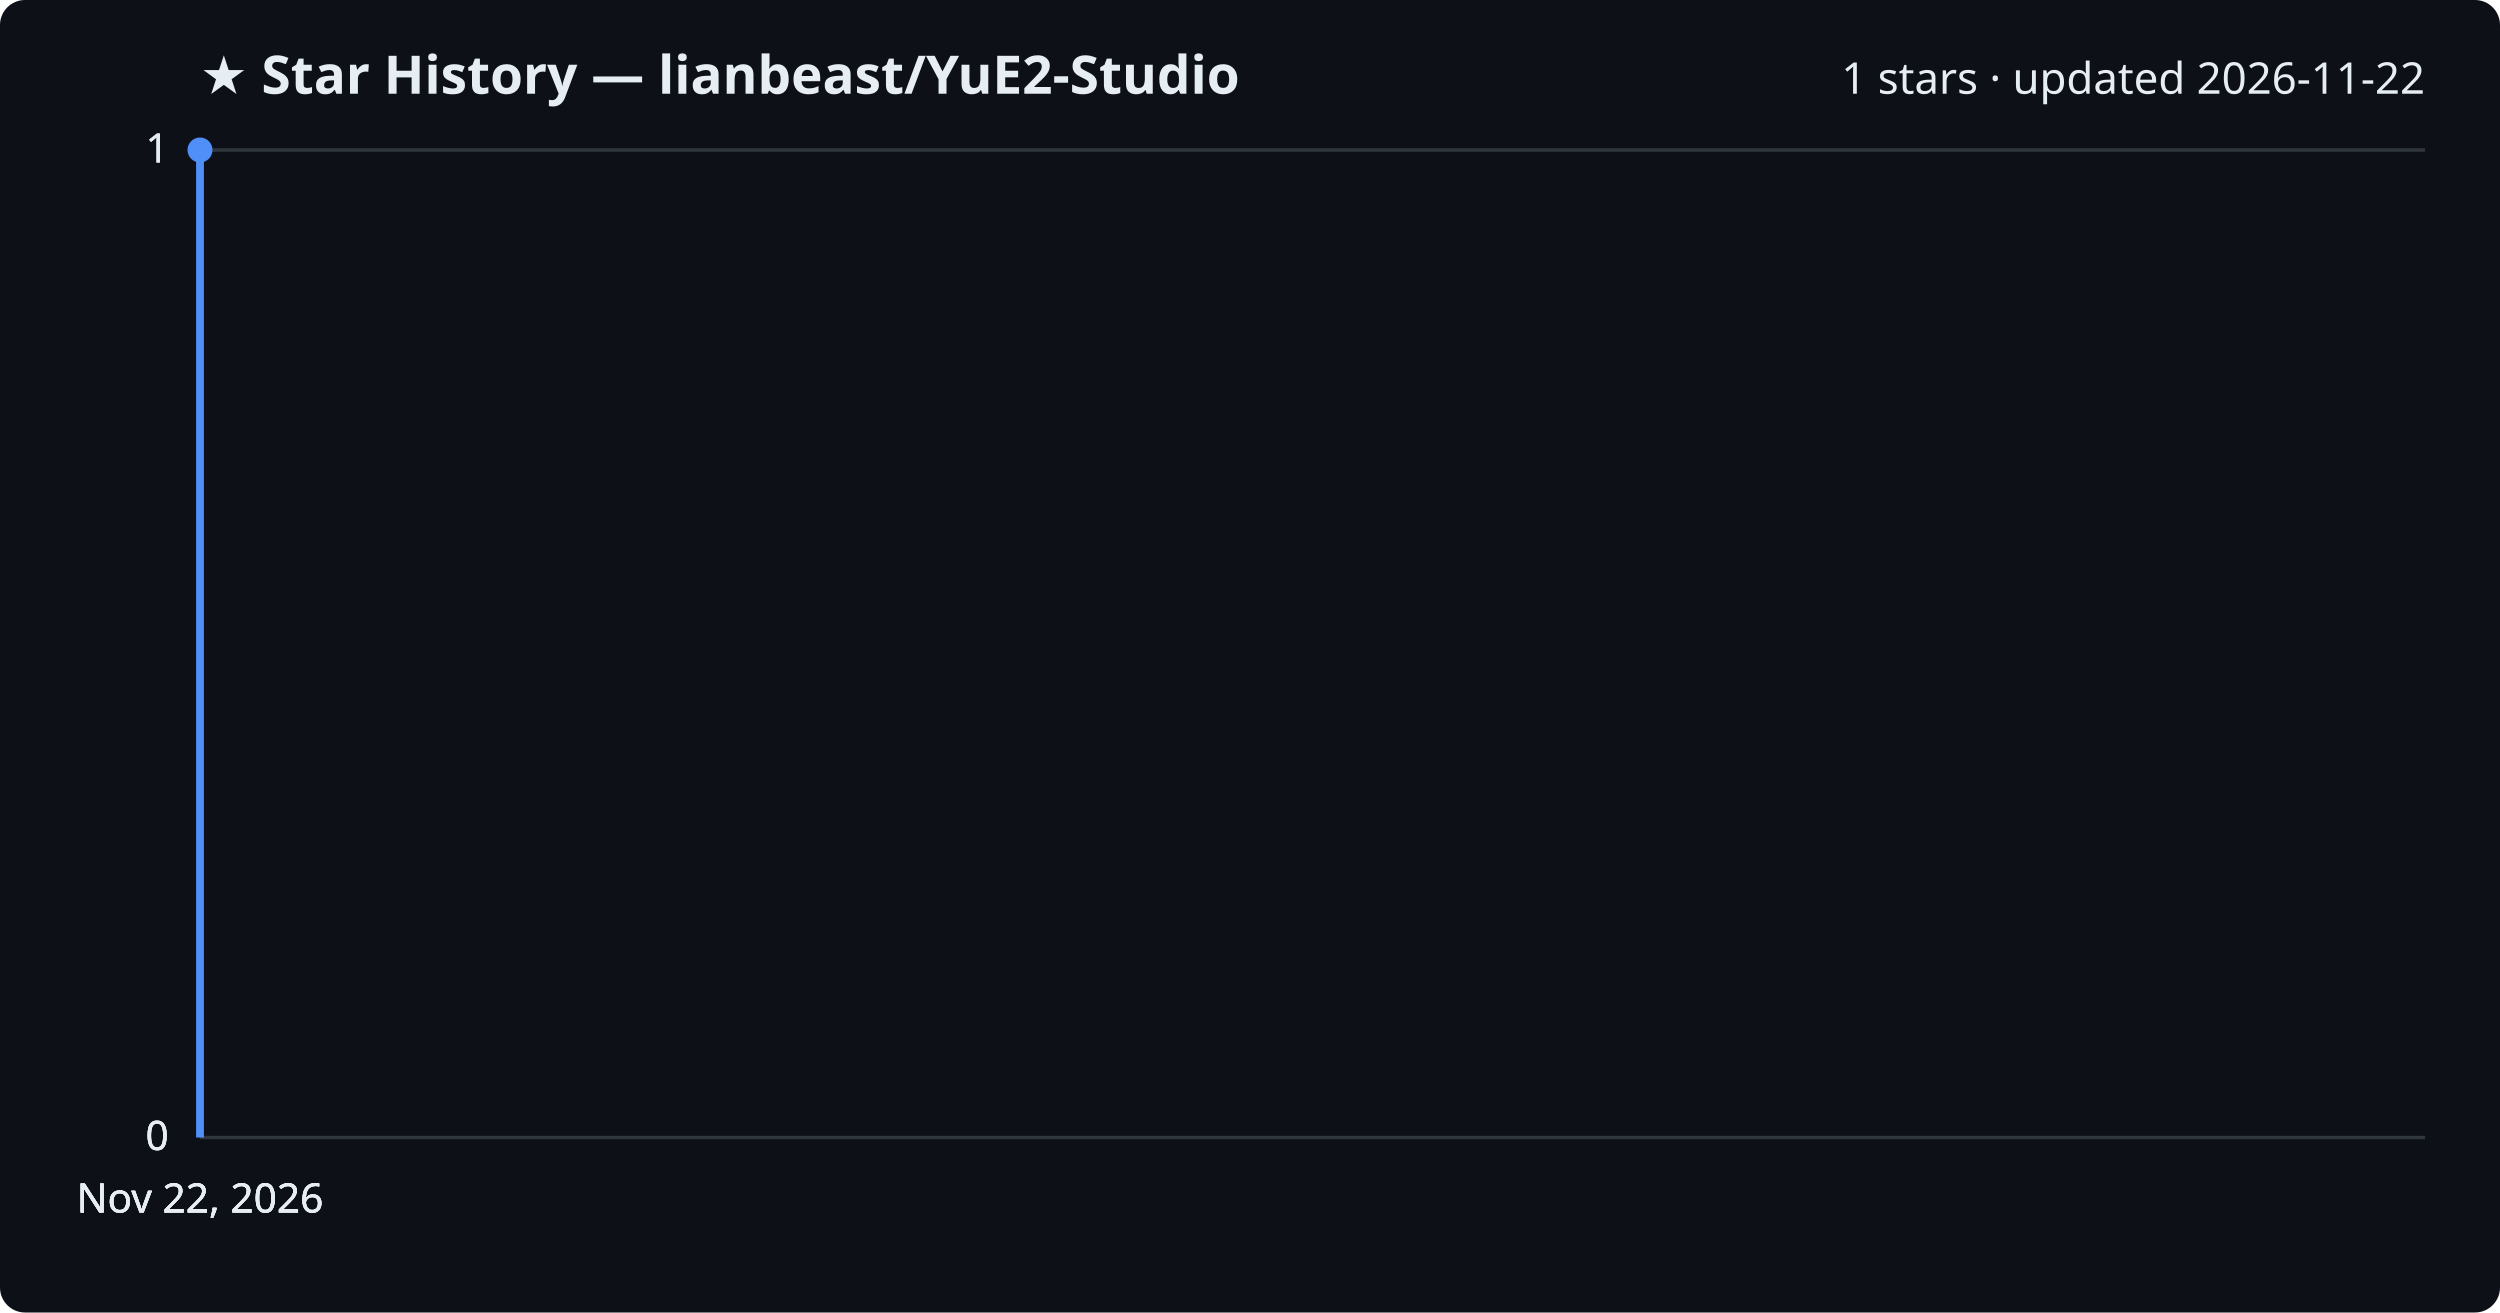
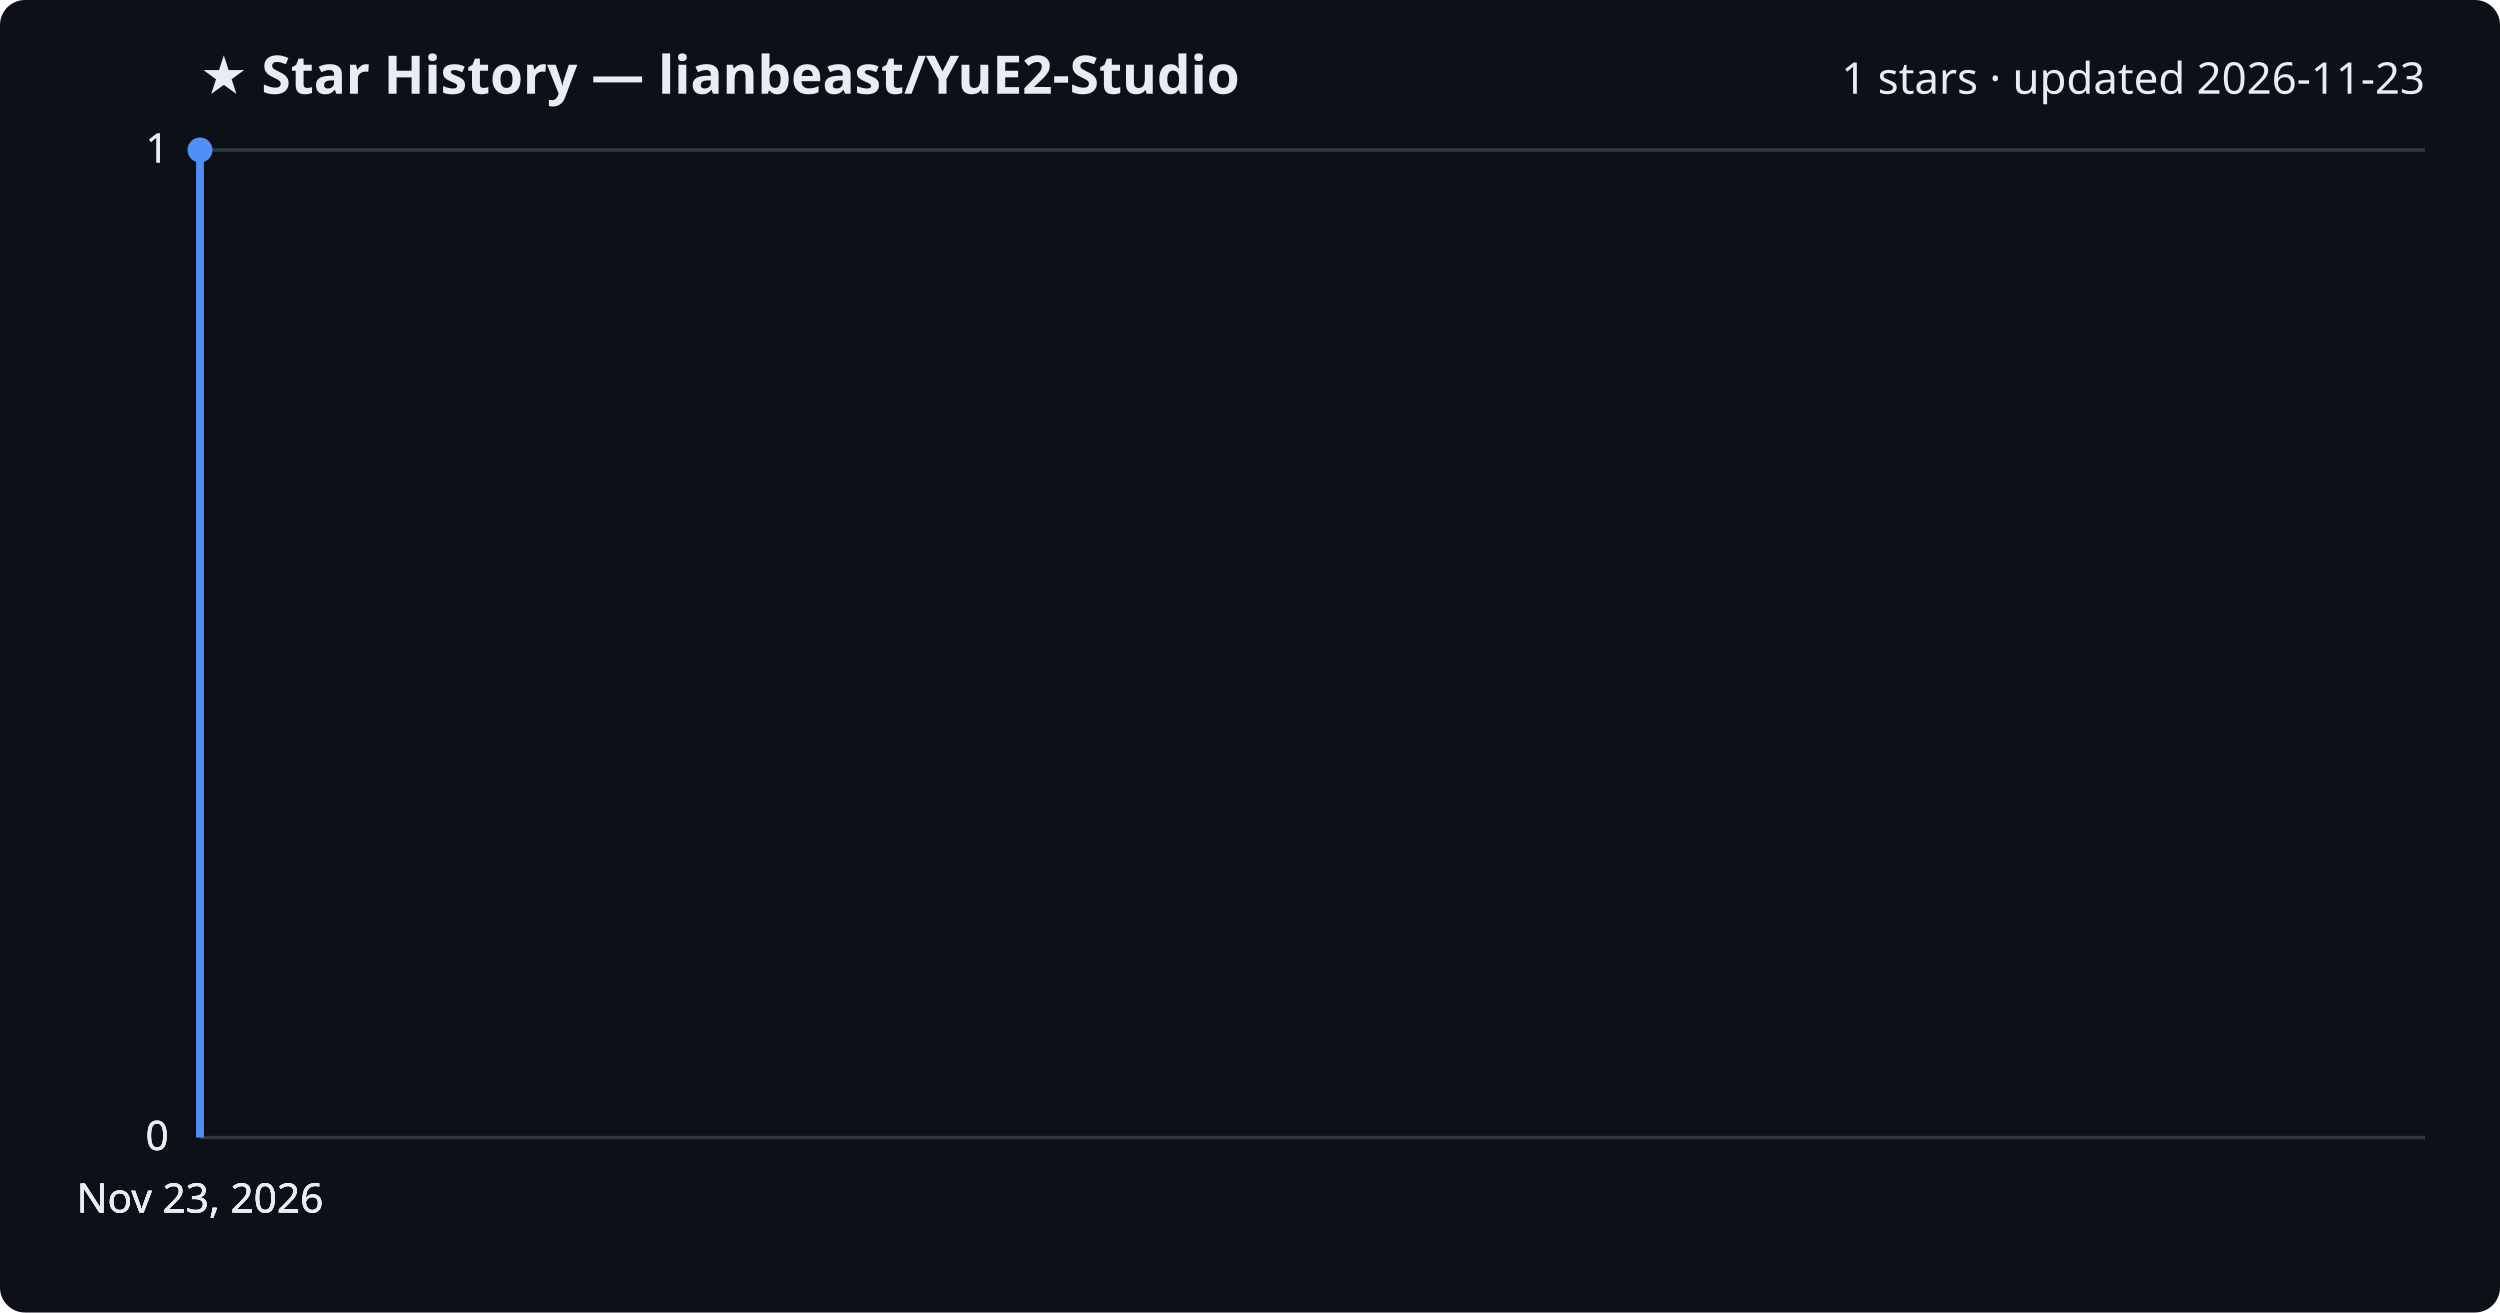
<svg xmlns="http://www.w3.org/2000/svg" viewBox="0 0 800 420" font-family="Segoe UI, sans-serif">
  <rect width="800" height="420" fill="#0d1117" rx="8" />
  <text x="64" y="30" fill="#e6edf3" font-size="17" font-weight="700">★ Star History — lianbeast/YuE2-Studio</text>
-   <text x="776" y="30" fill="#e6edf3" font-size="14" text-anchor="end">1 stars · updated 2026-11-22</text>
+   <text x="776" y="30" fill="#e6edf3" font-size="14" text-anchor="end">1 stars · updated 2026-11-23</text>
  <line x1="64" y1="364.0" x2="776" y2="364.0" stroke="#30363d" stroke-width="1" />
  <text x="54" y="368.0" fill="#e6edf3" font-size="13" text-anchor="end">0</text>
  <line x1="64" y1="364.0" x2="776" y2="364.0" stroke="#30363d" stroke-width="1" />
  <text x="54" y="368.0" fill="#e6edf3" font-size="13" text-anchor="end">0</text>
  <line x1="64" y1="364.0" x2="776" y2="364.0" stroke="#30363d" stroke-width="1" />
  <text x="54" y="368.0" fill="#e6edf3" font-size="13" text-anchor="end">0</text>
  <line x1="64" y1="48.0" x2="776" y2="48.0" stroke="#30363d" stroke-width="1" />
  <text x="54" y="52.0" fill="#e6edf3" font-size="13" text-anchor="end">1</text>
  <line x1="64" y1="48.0" x2="776" y2="48.0" stroke="#30363d" stroke-width="1" />
  <text x="54" y="52.0" fill="#e6edf3" font-size="13" text-anchor="end">1</text>
  <path d="M64.0,364.0 L64.0,48.0 L64.0,48.0" fill="none" stroke="#4f8ff7" stroke-width="2.5" stroke-linejoin="round" />
  <circle cx="64.0" cy="48.0" r="4" fill="#4f8ff7" />
-   <text x="64.0" y="388" fill="#e6edf3" font-size="13" text-anchor="middle">Nov 22, 2026</text>
-   <text x="64.0" y="388" fill="#e6edf3" font-size="13" text-anchor="middle">Nov 22, 2026</text>
-   <text x="64.0" y="388" fill="#e6edf3" font-size="13" text-anchor="middle">Nov 22, 2026</text>
-   <text x="64.0" y="388" fill="#e6edf3" font-size="13" text-anchor="middle">Nov 22, 2026</text>
+   <text x="64.0" y="388" fill="#e6edf3" font-size="13" text-anchor="middle">Nov 23, 2026</text>
+   <text x="64.0" y="388" fill="#e6edf3" font-size="13" text-anchor="middle">Nov 23, 2026</text>
+   <text x="64.0" y="388" fill="#e6edf3" font-size="13" text-anchor="middle">Nov 23, 2026</text>
+   <text x="64.0" y="388" fill="#e6edf3" font-size="13" text-anchor="middle">Nov 23, 2026</text>
</svg>
